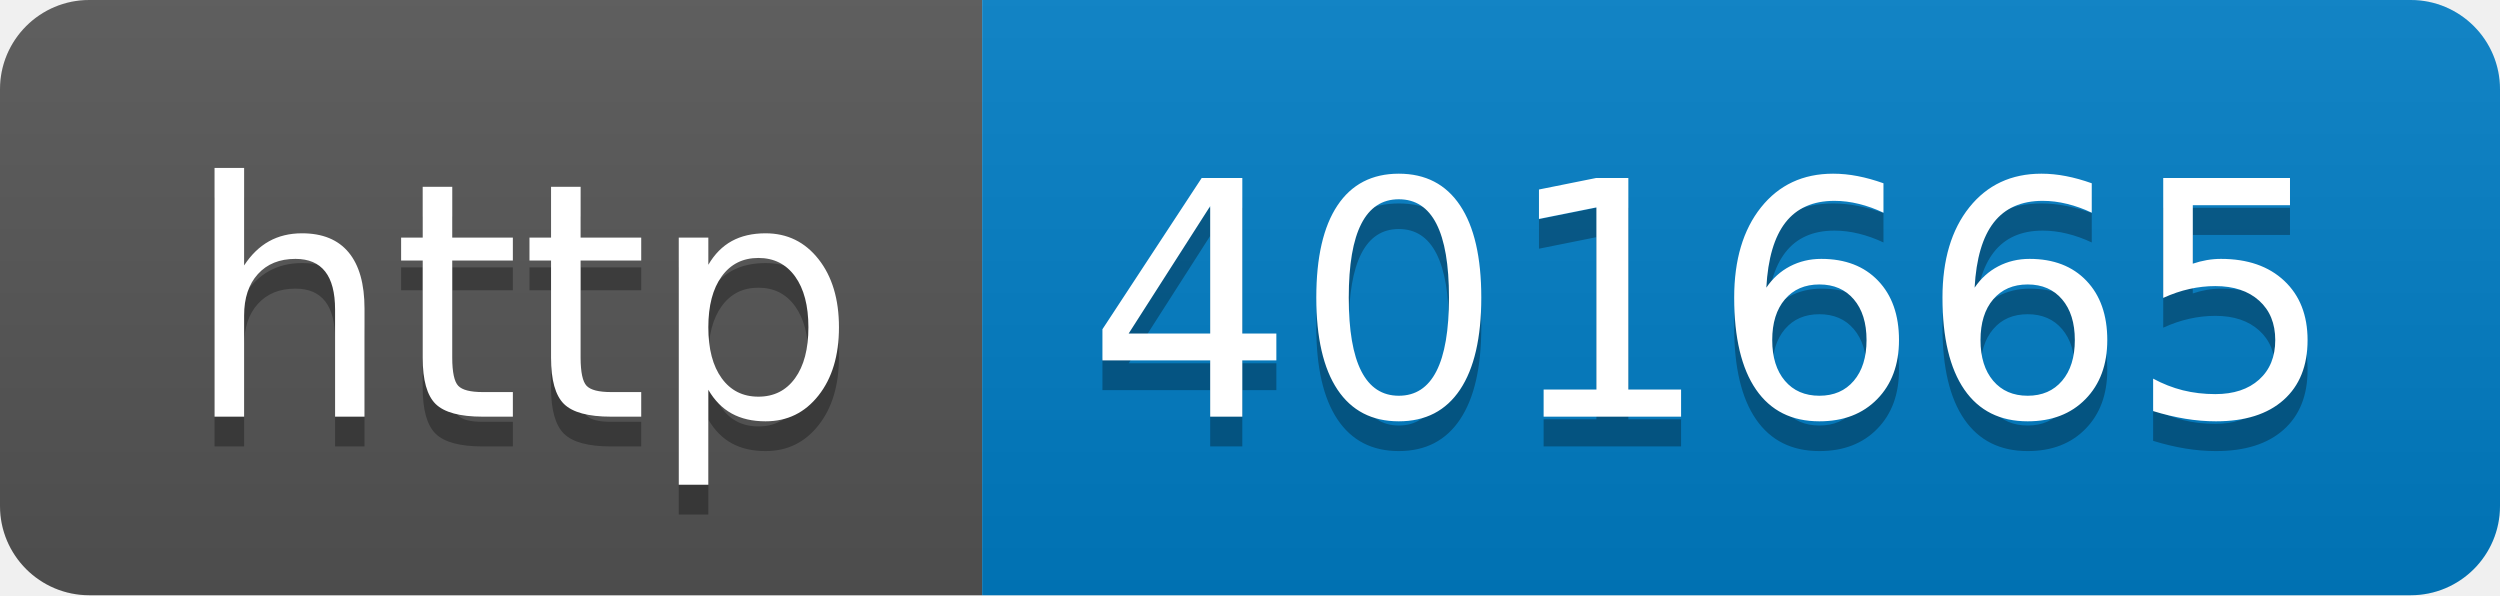
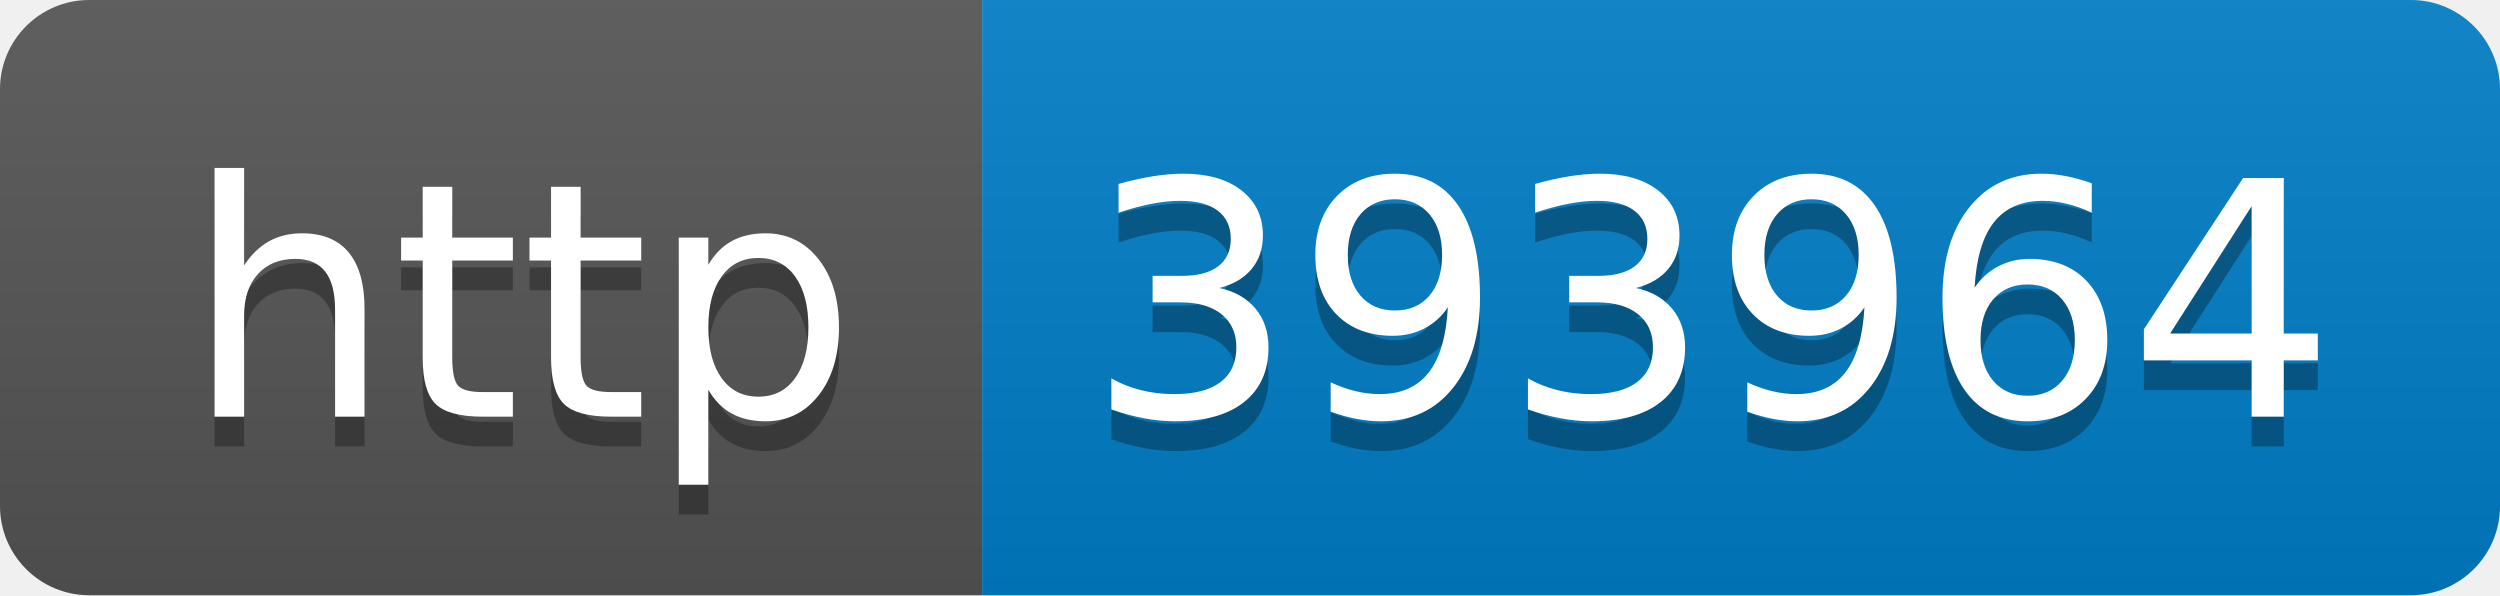
- <svg xmlns="http://www.w3.org/2000/svg" width="84" height="20" role="img" aria-label="http: 401665">
+ <svg xmlns="http://www.w3.org/2000/svg" width="84" height="20" role="img" aria-label="http: 393964">
  <linearGradient id="s" x2="0" y2="100%">
    <stop offset="0" stop-color="#bbb" stop-opacity=".1" />
    <stop offset="1" stop-opacity=".1" />
  </linearGradient>
  <clipPath id="r">
    <rect width="84" height="20" rx="3" fill="#fff" />
  </clipPath>
  <g clip-path="url(#r)">
    <rect width="33" height="20" fill="#555" />
    <rect x="33" width="51" height="20" fill="#007ec6" />
    <rect width="84" height="20" fill="url(#s)" />
  </g>
  <g fill="#fff" text-anchor="middle" font-family="Verdana,Geneva,DejaVu Sans,sans-serif" text-rendering="geometricPrecision" font-size="110">
    <text aria-hidden="true" x="175" y="150" fill="#010101" fill-opacity=".3" transform="scale(.1)" textLength="230">http</text>
    <text x="175" y="140" transform="scale(.1)" fill="#fff" textLength="230">http</text>
-     <text aria-hidden="true" x="575" y="150" fill="#010101" fill-opacity=".3" transform="scale(.1)" textLength="410">401665</text>
-     <text x="575" y="140" transform="scale(.1)" fill="#fff" textLength="410">401665</text>
+     <text aria-hidden="true" x="575" y="150" fill="#010101" fill-opacity=".3" transform="scale(.1)" textLength="410">393964</text>
+     <text x="575" y="140" transform="scale(.1)" fill="#fff" textLength="410">393964</text>
  </g>
</svg>
